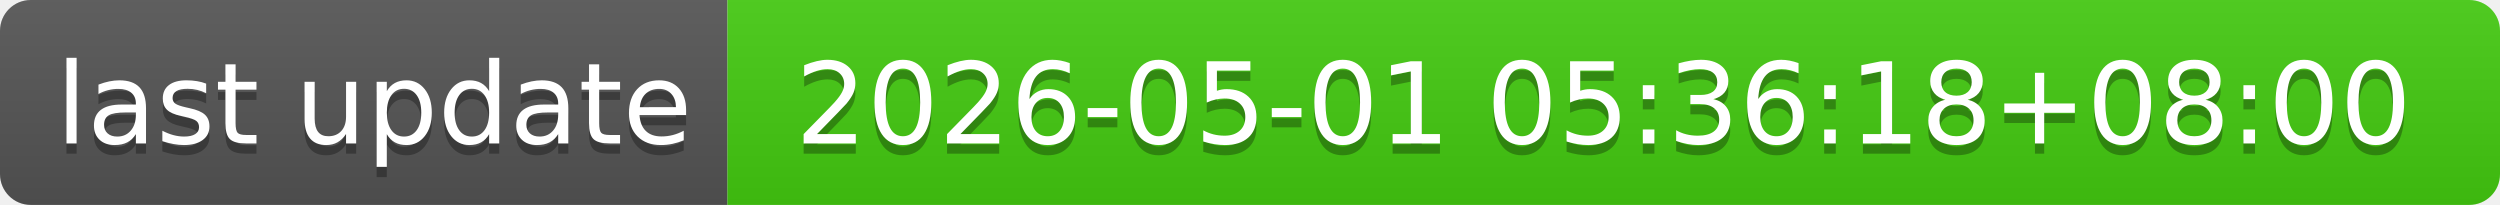
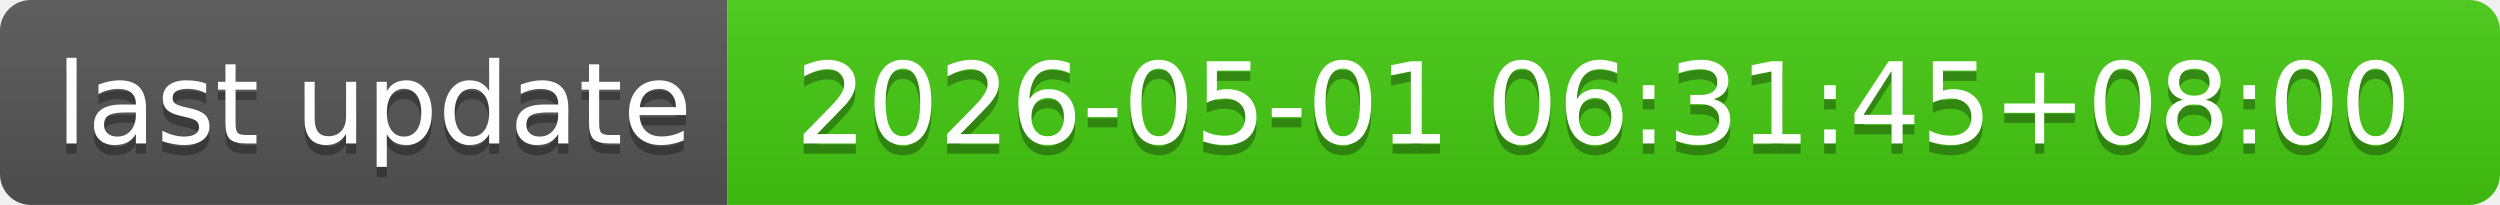
- <svg xmlns="http://www.w3.org/2000/svg" width="244" height="20" role="img" aria-label="last update: 2026-05-01 05:36:18+08:00">
+ <svg xmlns="http://www.w3.org/2000/svg" width="244" height="20" role="img" aria-label="last update: 2026-05-01 06:31:45+08:00">
  <linearGradient id="s" x2="0" y2="100%">
    <stop offset="0" stop-color="#bbb" stop-opacity=".1" />
    <stop offset="1" stop-opacity=".1" />
  </linearGradient>
  <clipPath id="r">
    <rect width="244" height="20" rx="3" fill="#fff" />
  </clipPath>
  <g clip-path="url(#r)">
    <rect width="71" height="20" fill="#555" />
    <rect x="71" width="173" height="20" fill="#4c1" />
    <rect width="244" height="20" fill="url(#s)" />
  </g>
  <g fill="#fff" text-anchor="middle" font-family="Verdana,Geneva,DejaVu Sans,sans-serif" text-rendering="geometricPrecision" font-size="110">
    <text aria-hidden="true" x="365" y="150" fill="#010101" fill-opacity=".3" transform="scale(.1)" textLength="610">last update</text>
    <text x="365" y="140" transform="scale(.1)" fill="#fff" textLength="610">last update</text>
-     <text aria-hidden="true" x="1565" y="150" fill="#010101" fill-opacity=".3" transform="scale(.1)" textLength="1630">2026-05-01 05:36:18+08:00</text>
-     <text x="1565" y="140" transform="scale(.1)" fill="#fff" textLength="1630">2026-05-01 05:36:18+08:00</text>
+     <text aria-hidden="true" x="1565" y="150" fill="#010101" fill-opacity=".3" transform="scale(.1)" textLength="1630">2026-05-01 06:31:45+08:00</text>
+     <text x="1565" y="140" transform="scale(.1)" fill="#fff" textLength="1630">2026-05-01 06:31:45+08:00</text>
  </g>
</svg>
